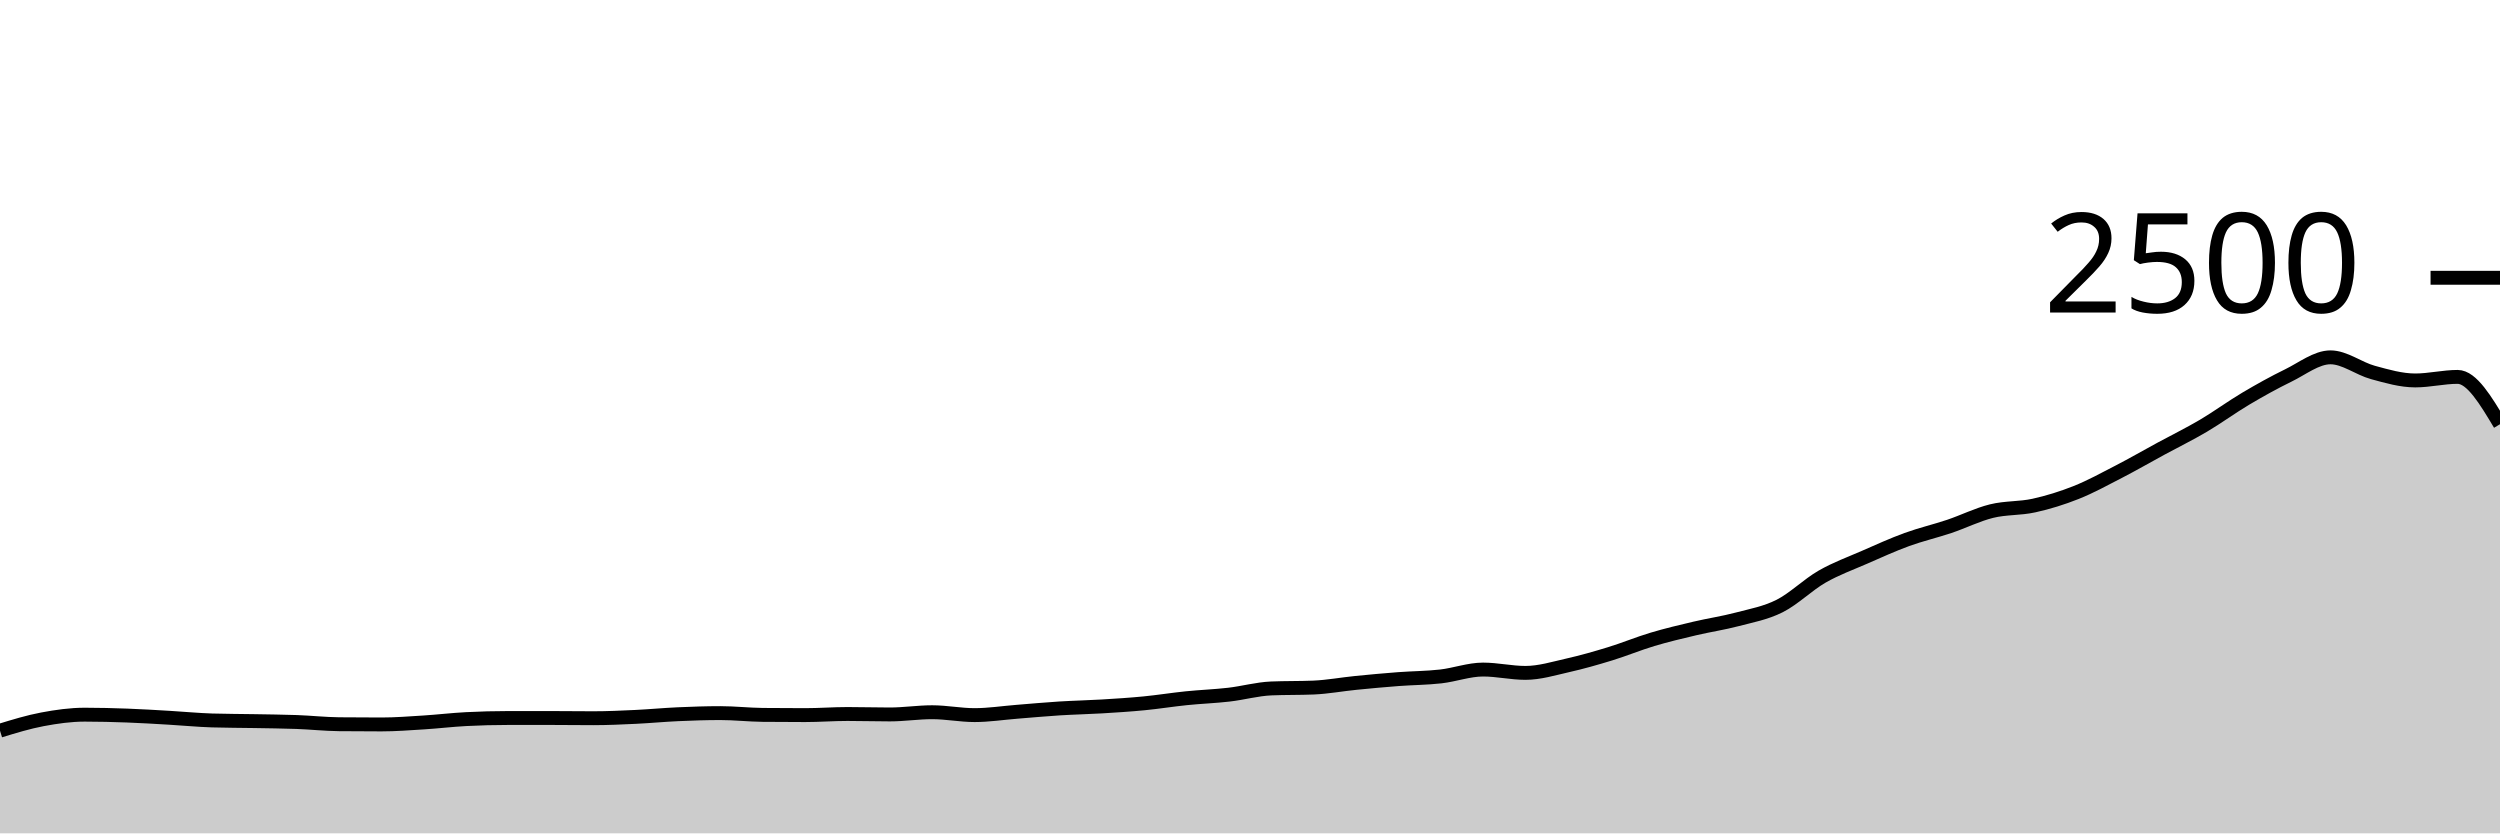
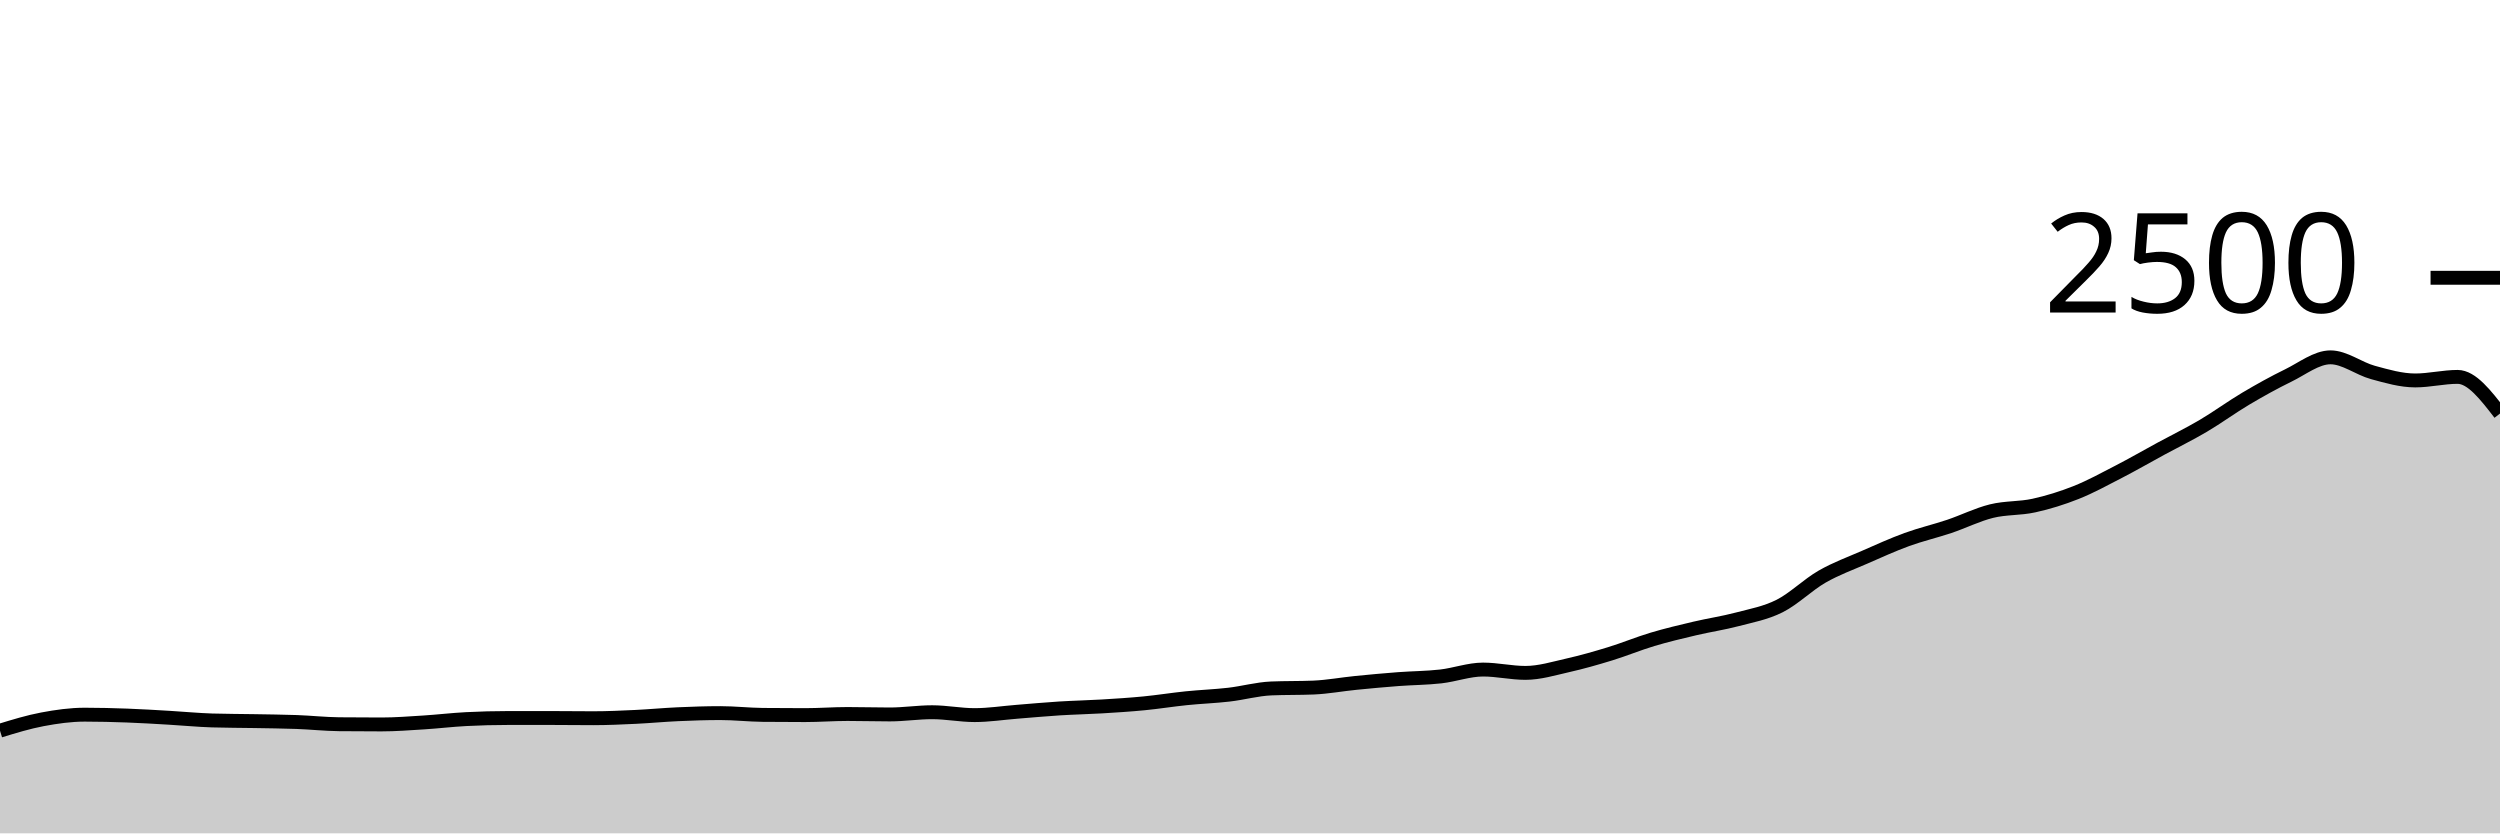
<svg xmlns="http://www.w3.org/2000/svg" viewBox="0 0 180 60">
  <g transform="translate(0,20)">
-     <path class="area" fill="rgba(0, 0, 0, 0.2)" d="M0,32.608C1.017,32.296,2.034,31.984,3.051,31.792C4.068,31.6,5.085,31.456,6.102,31.456C7.119,31.456,8.136,31.483,9.153,31.52C10.169,31.557,11.186,31.621,12.203,31.68C13.22,31.739,14.237,31.84,15.254,31.872C16.271,31.904,17.288,31.901,18.305,31.92C19.322,31.939,20.339,31.947,21.356,31.984C22.373,32.021,23.39,32.133,24.407,32.144C25.424,32.155,26.441,32.16,27.458,32.16C28.475,32.16,29.492,32.08,30.508,32.016C31.525,31.952,32.542,31.829,33.559,31.776C34.576,31.723,35.593,31.696,36.61,31.696C37.627,31.696,38.644,31.696,39.661,31.696C40.678,31.696,41.695,31.712,42.712,31.712C43.729,31.712,44.746,31.664,45.763,31.616C46.78,31.568,47.797,31.469,48.814,31.424C49.831,31.379,50.847,31.344,51.864,31.344C52.881,31.344,53.898,31.461,54.915,31.472C55.932,31.483,56.949,31.488,57.966,31.488C58.983,31.488,60,31.408,61.017,31.408C62.034,31.408,63.051,31.44,64.068,31.44C65.085,31.44,66.102,31.28,67.119,31.28C68.136,31.28,69.153,31.488,70.169,31.488C71.186,31.488,72.203,31.328,73.22,31.248C74.237,31.168,75.254,31.072,76.271,31.008C77.288,30.944,78.305,30.925,79.322,30.864C80.339,30.803,81.356,30.739,82.373,30.64C83.39,30.541,84.407,30.376,85.424,30.272C86.441,30.168,87.458,30.133,88.475,30.016C89.492,29.899,90.508,29.611,91.525,29.568C92.542,29.525,93.559,29.547,94.576,29.504C95.593,29.461,96.61,29.269,97.627,29.168C98.644,29.067,99.661,28.973,100.678,28.896C101.695,28.819,102.712,28.819,103.729,28.704C104.746,28.589,105.763,28.208,106.78,28.208C107.797,28.208,108.814,28.448,109.831,28.448C110.847,28.448,111.864,28.133,112.881,27.904C113.898,27.675,114.915,27.384,115.932,27.072C116.949,26.76,117.966,26.336,118.983,26.032C120,25.728,121.017,25.488,122.034,25.248C123.051,25.008,124.068,24.861,125.085,24.592C126.102,24.323,127.119,24.144,128.136,23.632C129.153,23.12,130.169,22.104,131.186,21.52C132.203,20.936,133.22,20.573,134.237,20.128C135.254,19.683,136.271,19.219,137.288,18.848C138.305,18.477,139.322,18.245,140.339,17.904C141.356,17.563,142.373,17.051,143.39,16.8C144.407,16.549,145.424,16.624,146.441,16.4C147.458,16.176,148.475,15.861,149.492,15.456C150.508,15.051,151.525,14.493,152.542,13.968C153.559,13.443,154.576,12.856,155.593,12.304C156.61,11.752,157.627,11.256,158.644,10.656C159.661,10.056,160.678,9.307,161.695,8.704C162.712,8.101,163.729,7.536,164.746,7.04C165.763,6.544,166.78,5.728,167.797,5.728C168.814,5.728,169.831,6.539,170.847,6.816C171.864,7.093,172.881,7.392,173.898,7.392C174.915,7.392,175.932,7.136,176.949,7.136C177.966,7.136,178.983,8.84,180,10.544L180,40C178.983,40,177.966,40,176.949,40C175.932,40,174.915,40,173.898,40C172.881,40,171.864,40,170.847,40C169.831,40,168.814,40,167.797,40C166.78,40,165.763,40,164.746,40C163.729,40,162.712,40,161.695,40C160.678,40,159.661,40,158.644,40C157.627,40,156.61,40,155.593,40C154.576,40,153.559,40,152.542,40C151.525,40,150.508,40,149.492,40C148.475,40,147.458,40,146.441,40C145.424,40,144.407,40,143.39,40C142.373,40,141.356,40,140.339,40C139.322,40,138.305,40,137.288,40C136.271,40,135.254,40,134.237,40C133.22,40,132.203,40,131.186,40C130.169,40,129.153,40,128.136,40C127.119,40,126.102,40,125.085,40C124.068,40,123.051,40,122.034,40C121.017,40,120,40,118.983,40C117.966,40,116.949,40,115.932,40C114.915,40,113.898,40,112.881,40C111.864,40,110.847,40,109.831,40C108.814,40,107.797,40,106.78,40C105.763,40,104.746,40,103.729,40C102.712,40,101.695,40,100.678,40C99.661,40,98.644,40,97.627,40C96.61,40,95.593,40,94.576,40C93.559,40,92.542,40,91.525,40C90.508,40,89.492,40,88.475,40C87.458,40,86.441,40,85.424,40C84.407,40,83.39,40,82.373,40C81.356,40,80.339,40,79.322,40C78.305,40,77.288,40,76.271,40C75.254,40,74.237,40,73.22,40C72.203,40,71.186,40,70.169,40C69.153,40,68.136,40,67.119,40C66.102,40,65.085,40,64.068,40C63.051,40,62.034,40,61.017,40C60,40,58.983,40,57.966,40C56.949,40,55.932,40,54.915,40C53.898,40,52.881,40,51.864,40C50.847,40,49.831,40,48.814,40C47.797,40,46.78,40,45.763,40C44.746,40,43.729,40,42.712,40C41.695,40,40.678,40,39.661,40C38.644,40,37.627,40,36.61,40C35.593,40,34.576,40,33.559,40C32.542,40,31.525,40,30.508,40C29.492,40,28.475,40,27.458,40C26.441,40,25.424,40,24.407,40C23.39,40,22.373,40,21.356,40C20.339,40,19.322,40,18.305,40C17.288,40,16.271,40,15.254,40C14.237,40,13.22,40,12.203,40C11.186,40,10.169,40,9.153,40C8.136,40,7.119,40,6.102,40C5.085,40,4.068,40,3.051,40C2.034,40,1.017,40,0,40Z" />
-     <path class="line" stroke="black" fill="none" d="M0,32.608C1.017,32.296,2.034,31.984,3.051,31.792C4.068,31.6,5.085,31.456,6.102,31.456C7.119,31.456,8.136,31.483,9.153,31.52C10.169,31.557,11.186,31.621,12.203,31.68C13.22,31.739,14.237,31.84,15.254,31.872C16.271,31.904,17.288,31.901,18.305,31.92C19.322,31.939,20.339,31.947,21.356,31.984C22.373,32.021,23.39,32.133,24.407,32.144C25.424,32.155,26.441,32.16,27.458,32.16C28.475,32.16,29.492,32.08,30.508,32.016C31.525,31.952,32.542,31.829,33.559,31.776C34.576,31.723,35.593,31.696,36.61,31.696C37.627,31.696,38.644,31.696,39.661,31.696C40.678,31.696,41.695,31.712,42.712,31.712C43.729,31.712,44.746,31.664,45.763,31.616C46.78,31.568,47.797,31.469,48.814,31.424C49.831,31.379,50.847,31.344,51.864,31.344C52.881,31.344,53.898,31.461,54.915,31.472C55.932,31.483,56.949,31.488,57.966,31.488C58.983,31.488,60,31.408,61.017,31.408C62.034,31.408,63.051,31.44,64.068,31.44C65.085,31.44,66.102,31.28,67.119,31.28C68.136,31.28,69.153,31.488,70.169,31.488C71.186,31.488,72.203,31.328,73.22,31.248C74.237,31.168,75.254,31.072,76.271,31.008C77.288,30.944,78.305,30.925,79.322,30.864C80.339,30.803,81.356,30.739,82.373,30.64C83.39,30.541,84.407,30.376,85.424,30.272C86.441,30.168,87.458,30.133,88.475,30.016C89.492,29.899,90.508,29.611,91.525,29.568C92.542,29.525,93.559,29.547,94.576,29.504C95.593,29.461,96.61,29.269,97.627,29.168C98.644,29.067,99.661,28.973,100.678,28.896C101.695,28.819,102.712,28.819,103.729,28.704C104.746,28.589,105.763,28.208,106.78,28.208C107.797,28.208,108.814,28.448,109.831,28.448C110.847,28.448,111.864,28.133,112.881,27.904C113.898,27.675,114.915,27.384,115.932,27.072C116.949,26.76,117.966,26.336,118.983,26.032C120,25.728,121.017,25.488,122.034,25.248C123.051,25.008,124.068,24.861,125.085,24.592C126.102,24.323,127.119,24.144,128.136,23.632C129.153,23.12,130.169,22.104,131.186,21.52C132.203,20.936,133.22,20.573,134.237,20.128C135.254,19.683,136.271,19.219,137.288,18.848C138.305,18.477,139.322,18.245,140.339,17.904C141.356,17.563,142.373,17.051,143.39,16.8C144.407,16.549,145.424,16.624,146.441,16.4C147.458,16.176,148.475,15.861,149.492,15.456C150.508,15.051,151.525,14.493,152.542,13.968C153.559,13.443,154.576,12.856,155.593,12.304C156.61,11.752,157.627,11.256,158.644,10.656C159.661,10.056,160.678,9.307,161.695,8.704C162.712,8.101,163.729,7.536,164.746,7.04C165.763,6.544,166.78,5.728,167.797,5.728C168.814,5.728,169.831,6.539,170.847,6.816C171.864,7.093,172.881,7.392,173.898,7.392C174.915,7.392,175.932,7.136,176.949,7.136C177.966,7.136,178.983,8.84,180,10.544" />
+     <path class="area" fill="rgba(0, 0, 0, 0.2)" d="M0,32.608C1.017,32.296,2.034,31.984,3.051,31.792C4.068,31.6,5.085,31.456,6.102,31.456C7.119,31.456,8.136,31.483,9.153,31.52C10.169,31.557,11.186,31.621,12.203,31.68C13.22,31.739,14.237,31.84,15.254,31.872C16.271,31.904,17.288,31.901,18.305,31.92C19.322,31.939,20.339,31.947,21.356,31.984C22.373,32.021,23.39,32.133,24.407,32.144C25.424,32.155,26.441,32.16,27.458,32.16C28.475,32.16,29.492,32.08,30.508,32.016C31.525,31.952,32.542,31.829,33.559,31.776C34.576,31.723,35.593,31.696,36.61,31.696C37.627,31.696,38.644,31.696,39.661,31.696C40.678,31.696,41.695,31.712,42.712,31.712C43.729,31.712,44.746,31.664,45.763,31.616C46.78,31.568,47.797,31.469,48.814,31.424C49.831,31.379,50.847,31.344,51.864,31.344C52.881,31.344,53.898,31.461,54.915,31.472C55.932,31.483,56.949,31.488,57.966,31.488C58.983,31.488,60,31.408,61.017,31.408C62.034,31.408,63.051,31.44,64.068,31.44C65.085,31.44,66.102,31.28,67.119,31.28C68.136,31.28,69.153,31.488,70.169,31.488C71.186,31.488,72.203,31.328,73.22,31.248C74.237,31.168,75.254,31.072,76.271,31.008C77.288,30.944,78.305,30.925,79.322,30.864C80.339,30.803,81.356,30.739,82.373,30.64C83.39,30.541,84.407,30.376,85.424,30.272C86.441,30.168,87.458,30.133,88.475,30.016C89.492,29.899,90.508,29.611,91.525,29.568C92.542,29.525,93.559,29.547,94.576,29.504C95.593,29.461,96.61,29.269,97.627,29.168C98.644,29.067,99.661,28.973,100.678,28.896C101.695,28.819,102.712,28.819,103.729,28.704C104.746,28.589,105.763,28.208,106.78,28.208C107.797,28.208,108.814,28.448,109.831,28.448C110.847,28.448,111.864,28.133,112.881,27.904C113.898,27.675,114.915,27.384,115.932,27.072C116.949,26.76,117.966,26.336,118.983,26.032C120,25.728,121.017,25.488,122.034,25.248C123.051,25.008,124.068,24.861,125.085,24.592C126.102,24.323,127.119,24.144,128.136,23.632C129.153,23.12,130.169,22.104,131.186,21.52C132.203,20.936,133.22,20.573,134.237,20.128C135.254,19.683,136.271,19.219,137.288,18.848C138.305,18.477,139.322,18.245,140.339,17.904C141.356,17.563,142.373,17.051,143.39,16.8C144.407,16.549,145.424,16.624,146.441,16.4C147.458,16.176,148.475,15.861,149.492,15.456C150.508,15.051,151.525,14.493,152.542,13.968C153.559,13.443,154.576,12.856,155.593,12.304C156.61,11.752,157.627,11.256,158.644,10.656C159.661,10.056,160.678,9.307,161.695,8.704C162.712,8.101,163.729,7.536,164.746,7.04C165.763,6.544,166.78,5.728,167.797,5.728C168.814,5.728,169.831,6.539,170.847,6.816C171.864,7.093,172.881,7.392,173.898,7.392C174.915,7.392,175.932,7.136,176.949,7.136C177.966,7.136,178.983,8.456,180,9.776L180,40C178.983,40,177.966,40,176.949,40C175.932,40,174.915,40,173.898,40C172.881,40,171.864,40,170.847,40C169.831,40,168.814,40,167.797,40C166.78,40,165.763,40,164.746,40C163.729,40,162.712,40,161.695,40C160.678,40,159.661,40,158.644,40C157.627,40,156.61,40,155.593,40C154.576,40,153.559,40,152.542,40C151.525,40,150.508,40,149.492,40C148.475,40,147.458,40,146.441,40C145.424,40,144.407,40,143.39,40C142.373,40,141.356,40,140.339,40C139.322,40,138.305,40,137.288,40C136.271,40,135.254,40,134.237,40C133.22,40,132.203,40,131.186,40C130.169,40,129.153,40,128.136,40C127.119,40,126.102,40,125.085,40C124.068,40,123.051,40,122.034,40C121.017,40,120,40,118.983,40C117.966,40,116.949,40,115.932,40C114.915,40,113.898,40,112.881,40C111.864,40,110.847,40,109.831,40C108.814,40,107.797,40,106.78,40C105.763,40,104.746,40,103.729,40C102.712,40,101.695,40,100.678,40C99.661,40,98.644,40,97.627,40C96.61,40,95.593,40,94.576,40C93.559,40,92.542,40,91.525,40C90.508,40,89.492,40,88.475,40C87.458,40,86.441,40,85.424,40C84.407,40,83.39,40,82.373,40C81.356,40,80.339,40,79.322,40C78.305,40,77.288,40,76.271,40C75.254,40,74.237,40,73.22,40C72.203,40,71.186,40,70.169,40C69.153,40,68.136,40,67.119,40C66.102,40,65.085,40,64.068,40C63.051,40,62.034,40,61.017,40C60,40,58.983,40,57.966,40C56.949,40,55.932,40,54.915,40C53.898,40,52.881,40,51.864,40C50.847,40,49.831,40,48.814,40C47.797,40,46.78,40,45.763,40C44.746,40,43.729,40,42.712,40C41.695,40,40.678,40,39.661,40C38.644,40,37.627,40,36.61,40C35.593,40,34.576,40,33.559,40C32.542,40,31.525,40,30.508,40C29.492,40,28.475,40,27.458,40C26.441,40,25.424,40,24.407,40C23.39,40,22.373,40,21.356,40C20.339,40,19.322,40,18.305,40C17.288,40,16.271,40,15.254,40C14.237,40,13.22,40,12.203,40C11.186,40,10.169,40,9.153,40C8.136,40,7.119,40,6.102,40C5.085,40,4.068,40,3.051,40C2.034,40,1.017,40,0,40Z" />
+     <path class="line" stroke="black" fill="none" d="M0,32.608C1.017,32.296,2.034,31.984,3.051,31.792C4.068,31.6,5.085,31.456,6.102,31.456C7.119,31.456,8.136,31.483,9.153,31.52C10.169,31.557,11.186,31.621,12.203,31.68C13.22,31.739,14.237,31.84,15.254,31.872C16.271,31.904,17.288,31.901,18.305,31.92C19.322,31.939,20.339,31.947,21.356,31.984C22.373,32.021,23.39,32.133,24.407,32.144C25.424,32.155,26.441,32.16,27.458,32.16C28.475,32.16,29.492,32.08,30.508,32.016C31.525,31.952,32.542,31.829,33.559,31.776C34.576,31.723,35.593,31.696,36.61,31.696C37.627,31.696,38.644,31.696,39.661,31.696C40.678,31.696,41.695,31.712,42.712,31.712C43.729,31.712,44.746,31.664,45.763,31.616C46.78,31.568,47.797,31.469,48.814,31.424C49.831,31.379,50.847,31.344,51.864,31.344C52.881,31.344,53.898,31.461,54.915,31.472C55.932,31.483,56.949,31.488,57.966,31.488C58.983,31.488,60,31.408,61.017,31.408C62.034,31.408,63.051,31.44,64.068,31.44C65.085,31.44,66.102,31.28,67.119,31.28C68.136,31.28,69.153,31.488,70.169,31.488C71.186,31.488,72.203,31.328,73.22,31.248C74.237,31.168,75.254,31.072,76.271,31.008C77.288,30.944,78.305,30.925,79.322,30.864C80.339,30.803,81.356,30.739,82.373,30.64C83.39,30.541,84.407,30.376,85.424,30.272C86.441,30.168,87.458,30.133,88.475,30.016C89.492,29.899,90.508,29.611,91.525,29.568C92.542,29.525,93.559,29.547,94.576,29.504C95.593,29.461,96.61,29.269,97.627,29.168C98.644,29.067,99.661,28.973,100.678,28.896C101.695,28.819,102.712,28.819,103.729,28.704C104.746,28.589,105.763,28.208,106.78,28.208C107.797,28.208,108.814,28.448,109.831,28.448C110.847,28.448,111.864,28.133,112.881,27.904C113.898,27.675,114.915,27.384,115.932,27.072C116.949,26.76,117.966,26.336,118.983,26.032C120,25.728,121.017,25.488,122.034,25.248C123.051,25.008,124.068,24.861,125.085,24.592C126.102,24.323,127.119,24.144,128.136,23.632C129.153,23.12,130.169,22.104,131.186,21.52C132.203,20.936,133.22,20.573,134.237,20.128C135.254,19.683,136.271,19.219,137.288,18.848C138.305,18.477,139.322,18.245,140.339,17.904C141.356,17.563,142.373,17.051,143.39,16.8C144.407,16.549,145.424,16.624,146.441,16.4C147.458,16.176,148.475,15.861,149.492,15.456C150.508,15.051,151.525,14.493,152.542,13.968C153.559,13.443,154.576,12.856,155.593,12.304C156.61,11.752,157.627,11.256,158.644,10.656C159.661,10.056,160.678,9.307,161.695,8.704C162.712,8.101,163.729,7.536,164.746,7.04C165.763,6.544,166.78,5.728,167.797,5.728C168.814,5.728,169.831,6.539,170.847,6.816C171.864,7.093,172.881,7.392,173.898,7.392C174.915,7.392,175.932,7.136,176.949,7.136C177.966,7.136,178.983,8.456,180,9.776" />
    <path class="axis-ceiling" stroke-width="1" stroke="black" fill="none" d="M175,0L180,0" />
    <text class="axis-ceiling-label" font-family="sans-serif" text-anchor="end" font-size="10px" x="170" y="2.5">2500</text>
  </g>
</svg>
